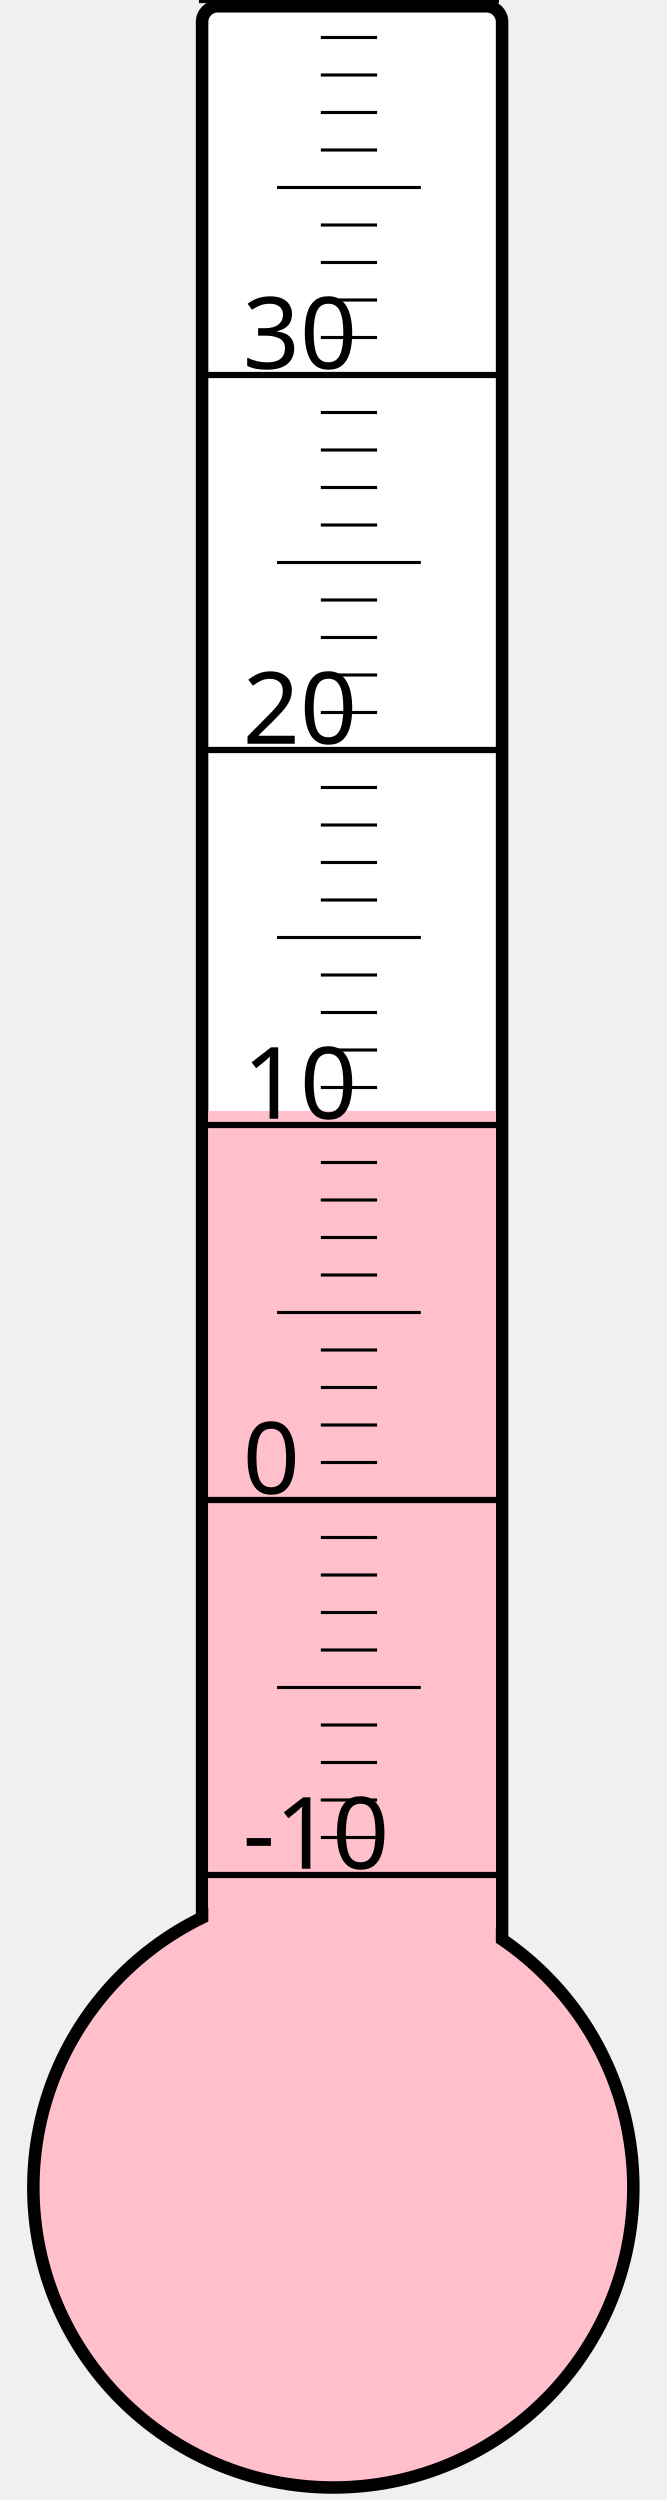
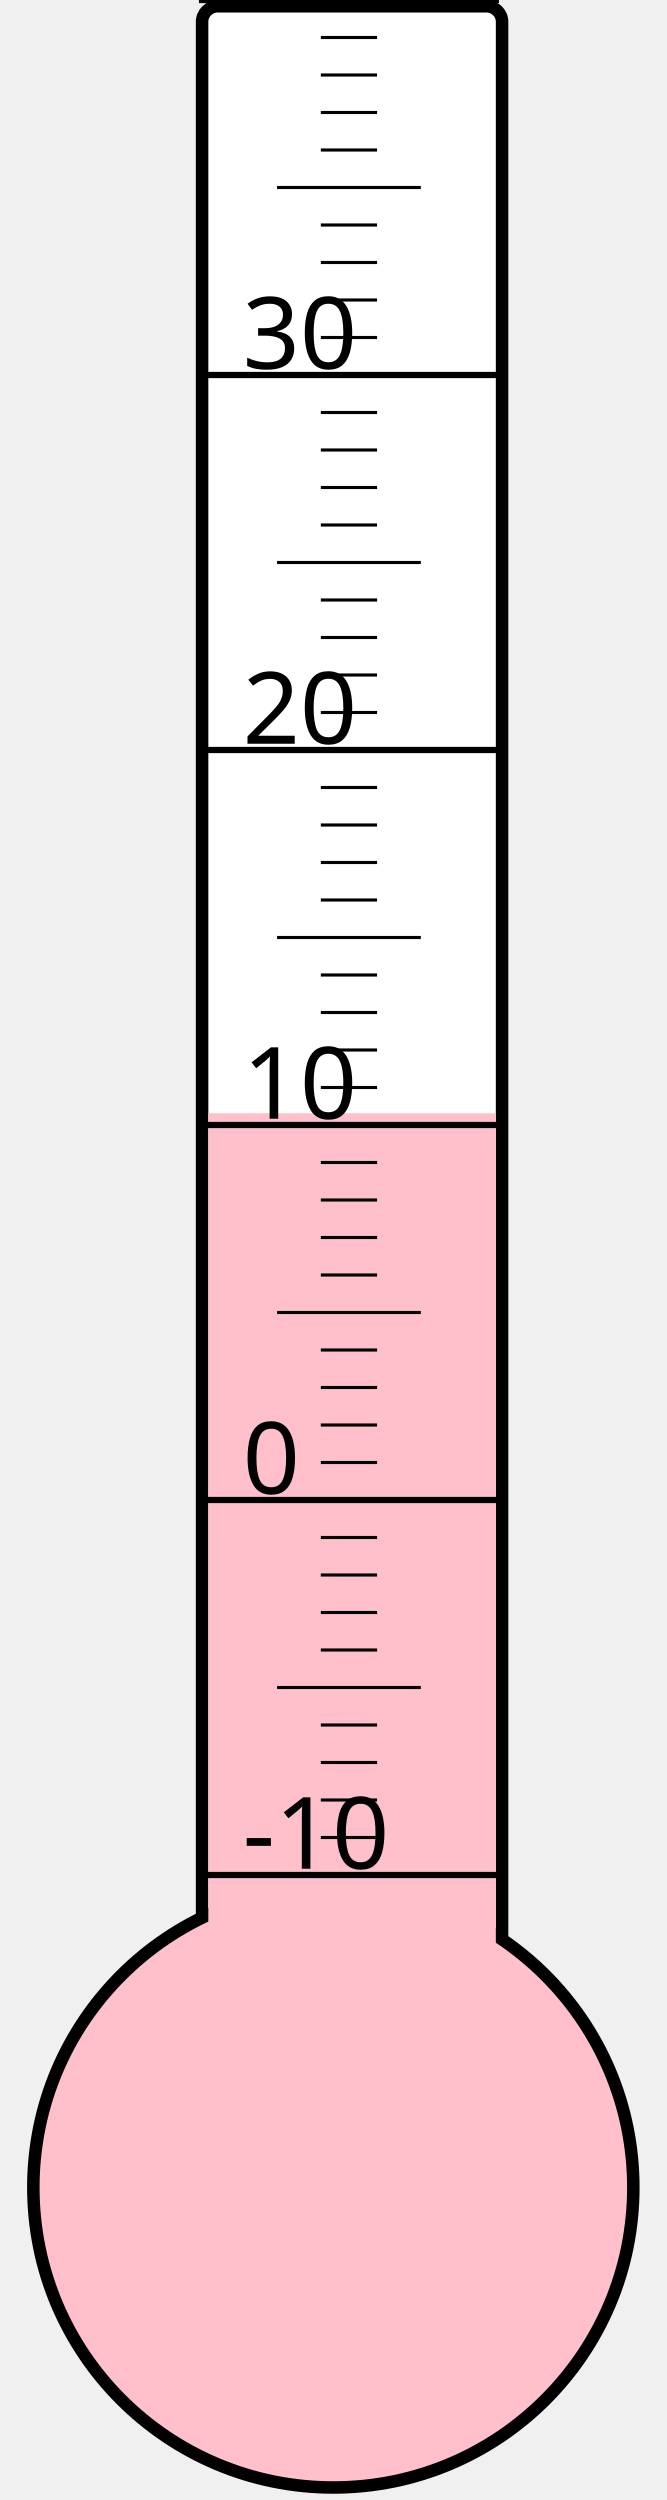
<svg xmlns="http://www.w3.org/2000/svg" width="40px" height="150px" viewBox="0 0 200 800">
  <rect width="200" height="800" x="0" y="0" style="fill: #ffffeb; fill-opacity: 0;" />
  <rect width="96" height="680" x="58" y="2" rx="5" ry="5" style="fill: white; fill-opacity: 1; stroke: black; stroke-width: 4;" />
  <circle cx="100" cy="700" r="96" style="fill: pink; stroke: black; stroke-width: 4;" />
-   <rect width="92" height="344.5" x="60" y="355.5" style="fill: pink; fill-opacity: 1; stroke-width: 0;" />
+   <rect width="92" height="343.75" x="60" y="356.25" style="fill: pink; fill-opacity: 1; stroke-width: 0;" />
  <text x="71" y="598" style="font-family: sans-serif; font-size: 24pt;">-10</text>
  <text x="71" y="478" style="font-family: sans-serif; font-size: 24pt;">0</text>
  <text x="71" y="358" style="font-family: sans-serif; font-size: 24pt;">10</text>
  <text x="71" y="238" style="font-family: sans-serif; font-size: 24pt;">20</text>
  <text x="71" y="118" style="font-family: sans-serif; font-size: 24pt;">30</text>
  <g style="stroke: black;">
    <line x1="57" y1="600" x2="153" y2="600" style="stroke-width: 2;" />
    <line x1="96" y1="588" x2="114" y2="588" style="stroke-width: 1;" />
    <line x1="96" y1="576" x2="114" y2="576" style="stroke-width: 1;" />
    <line x1="96" y1="564" x2="114" y2="564" style="stroke-width: 1;" />
    <line x1="96" y1="552" x2="114" y2="552" style="stroke-width: 1;" />
    <line x1="82" y1="540" x2="128" y2="540" style="stroke-width: 1;" />
    <line x1="96" y1="528" x2="114" y2="528" style="stroke-width: 1;" />
    <line x1="96" y1="516" x2="114" y2="516" style="stroke-width: 1;" />
    <line x1="96" y1="504" x2="114" y2="504" style="stroke-width: 1;" />
    <line x1="96" y1="492" x2="114" y2="492" style="stroke-width: 1;" />
    <line x1="57" y1="480" x2="153" y2="480" style="stroke-width: 2;" />
    <line x1="96" y1="468" x2="114" y2="468" style="stroke-width: 1;" />
    <line x1="96" y1="456" x2="114" y2="456" style="stroke-width: 1;" />
    <line x1="96" y1="444" x2="114" y2="444" style="stroke-width: 1;" />
    <line x1="96" y1="432" x2="114" y2="432" style="stroke-width: 1;" />
    <line x1="82" y1="420" x2="128" y2="420" style="stroke-width: 1;" />
    <line x1="96" y1="408" x2="114" y2="408" style="stroke-width: 1;" />
    <line x1="96" y1="396" x2="114" y2="396" style="stroke-width: 1;" />
    <line x1="96" y1="384" x2="114" y2="384" style="stroke-width: 1;" />
    <line x1="96" y1="372" x2="114" y2="372" style="stroke-width: 1;" />
    <line x1="57" y1="360" x2="153" y2="360" style="stroke-width: 2;" />
    <line x1="96" y1="348" x2="114" y2="348" style="stroke-width: 1;" />
    <line x1="96" y1="336" x2="114" y2="336" style="stroke-width: 1;" />
    <line x1="96" y1="324" x2="114" y2="324" style="stroke-width: 1;" />
    <line x1="96" y1="312" x2="114" y2="312" style="stroke-width: 1;" />
    <line x1="82" y1="300" x2="128" y2="300" style="stroke-width: 1;" />
    <line x1="96" y1="288" x2="114" y2="288" style="stroke-width: 1;" />
    <line x1="96" y1="276" x2="114" y2="276" style="stroke-width: 1;" />
    <line x1="96" y1="264" x2="114" y2="264" style="stroke-width: 1;" />
    <line x1="96" y1="252" x2="114" y2="252" style="stroke-width: 1;" />
    <line x1="57" y1="240" x2="153" y2="240" style="stroke-width: 2;" />
    <line x1="96" y1="228" x2="114" y2="228" style="stroke-width: 1;" />
    <line x1="96" y1="216" x2="114" y2="216" style="stroke-width: 1;" />
    <line x1="96" y1="204" x2="114" y2="204" style="stroke-width: 1;" />
    <line x1="96" y1="192" x2="114" y2="192" style="stroke-width: 1;" />
    <line x1="82" y1="180" x2="128" y2="180" style="stroke-width: 1;" />
    <line x1="96" y1="168" x2="114" y2="168" style="stroke-width: 1;" />
    <line x1="96" y1="156" x2="114" y2="156" style="stroke-width: 1;" />
    <line x1="96" y1="144" x2="114" y2="144" style="stroke-width: 1;" />
    <line x1="96" y1="132" x2="114" y2="132" style="stroke-width: 1;" />
    <line x1="57" y1="120" x2="153" y2="120" style="stroke-width: 2;" />
    <line x1="96" y1="108" x2="114" y2="108" style="stroke-width: 1;" />
    <line x1="96" y1="96" x2="114" y2="96" style="stroke-width: 1;" />
    <line x1="96" y1="84" x2="114" y2="84" style="stroke-width: 1;" />
    <line x1="96" y1="72" x2="114" y2="72" style="stroke-width: 1;" />
    <line x1="82" y1="60" x2="128" y2="60" style="stroke-width: 1;" />
    <line x1="96" y1="48" x2="114" y2="48" style="stroke-width: 1;" />
    <line x1="96" y1="36" x2="114" y2="36" style="stroke-width: 1;" />
    <line x1="96" y1="24" x2="114" y2="24" style="stroke-width: 1;" />
    <line x1="96" y1="12" x2="114" y2="12" style="stroke-width: 1;" />
    <line x1="57" y1="0" x2="153" y2="0" style="stroke-width: 2;" />
  </g>
</svg>
